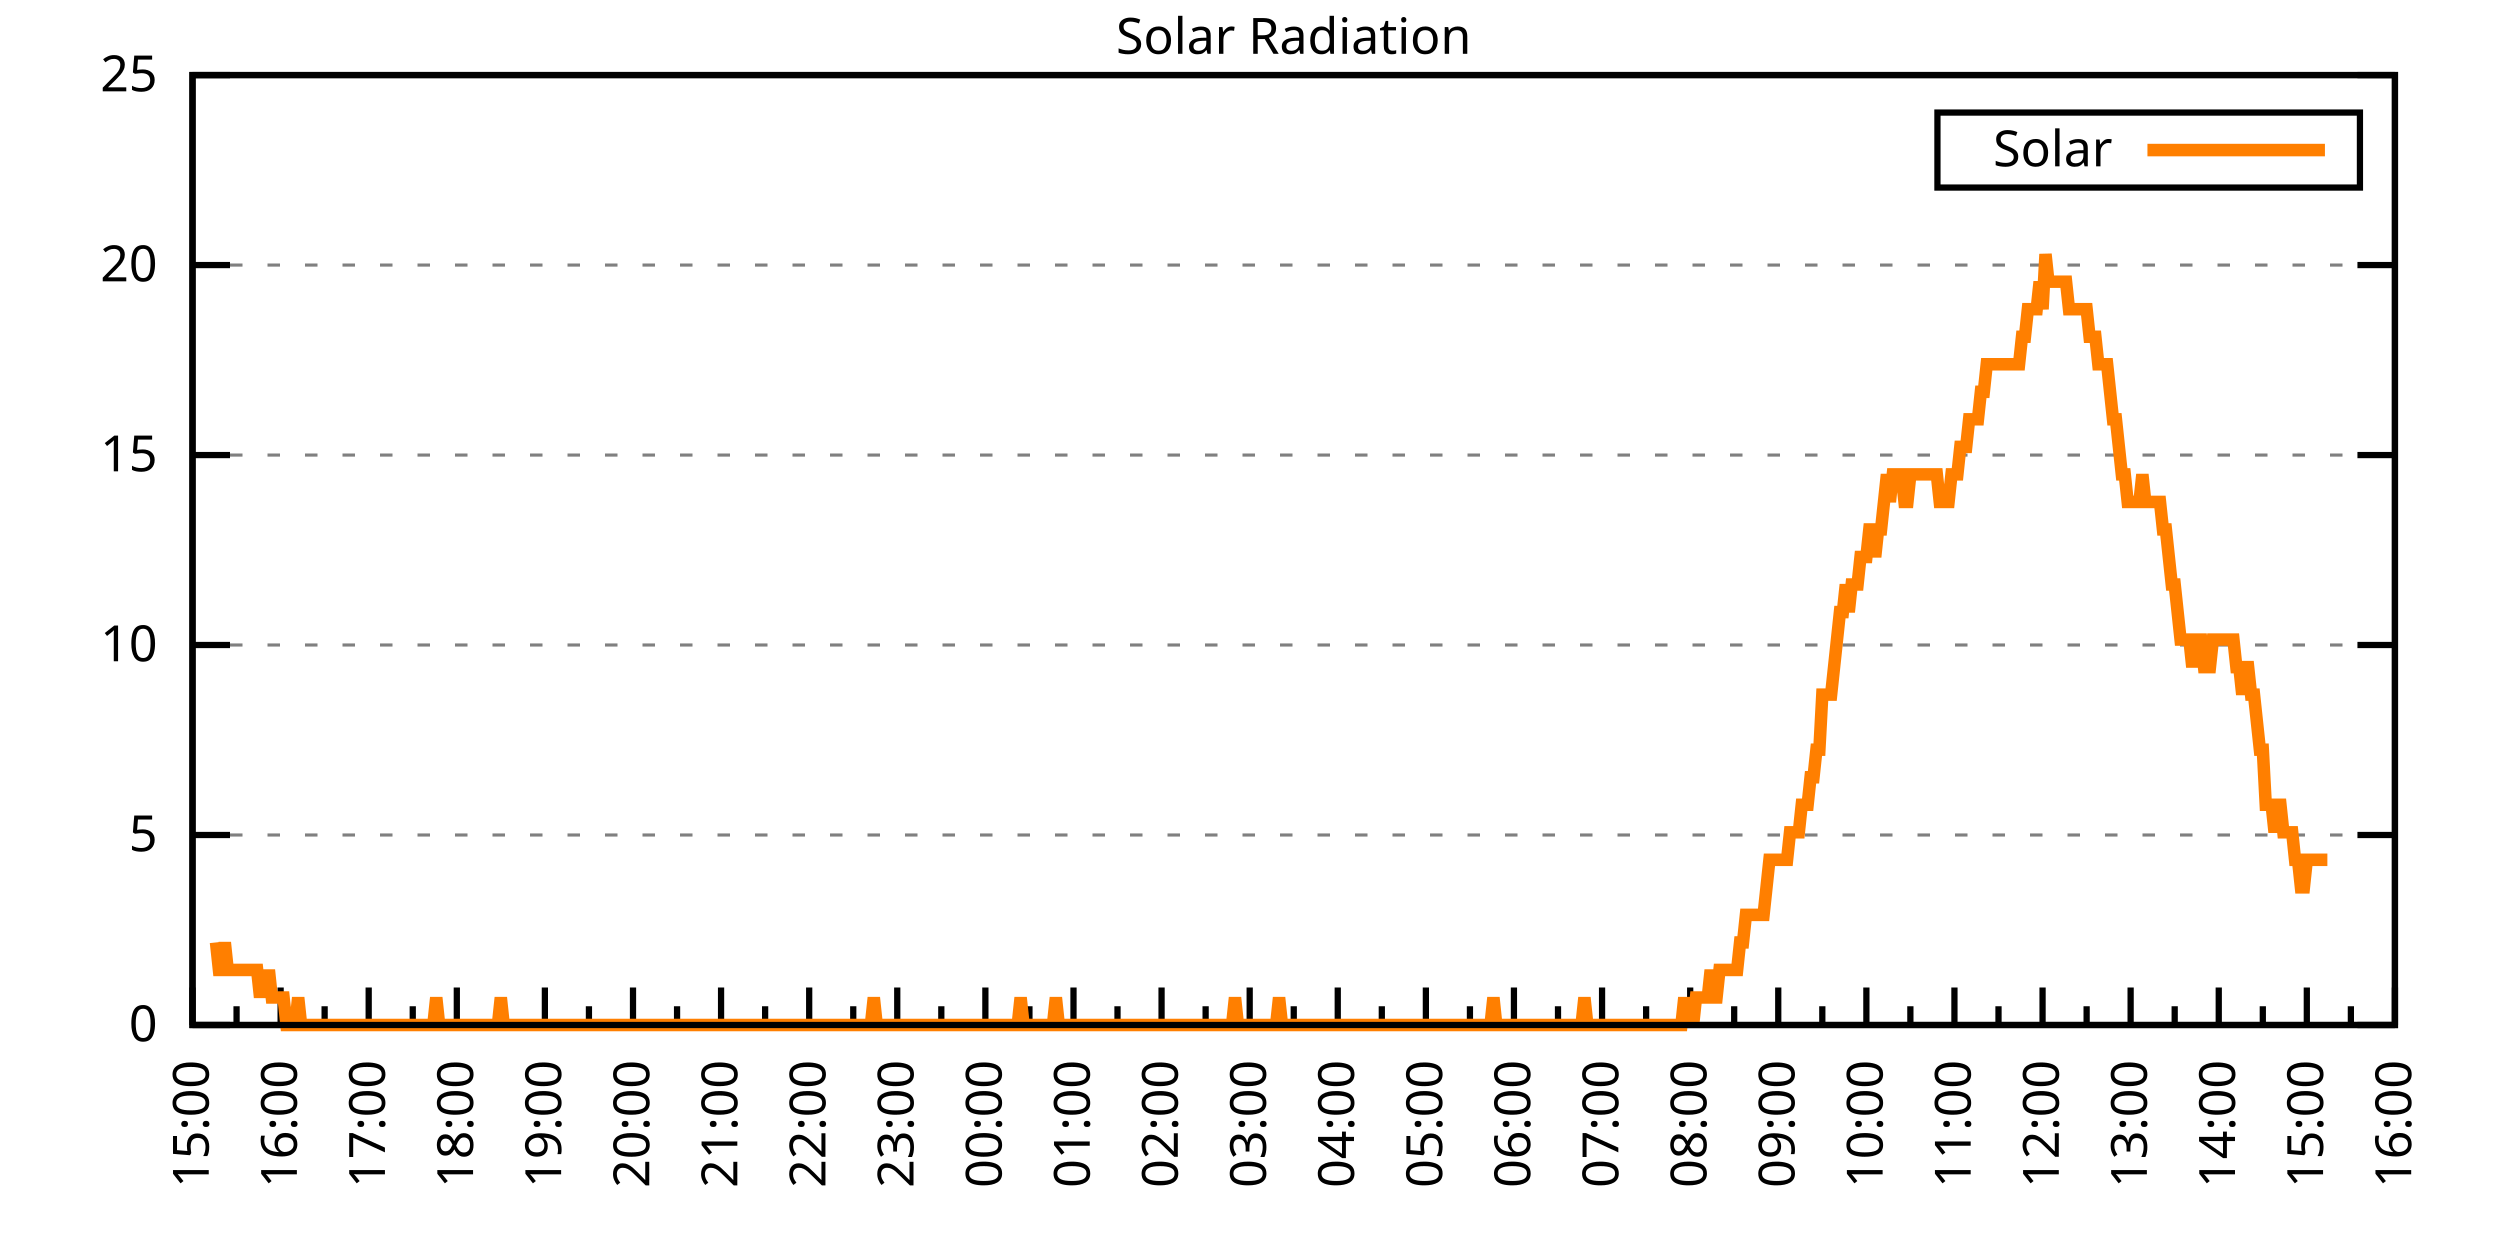
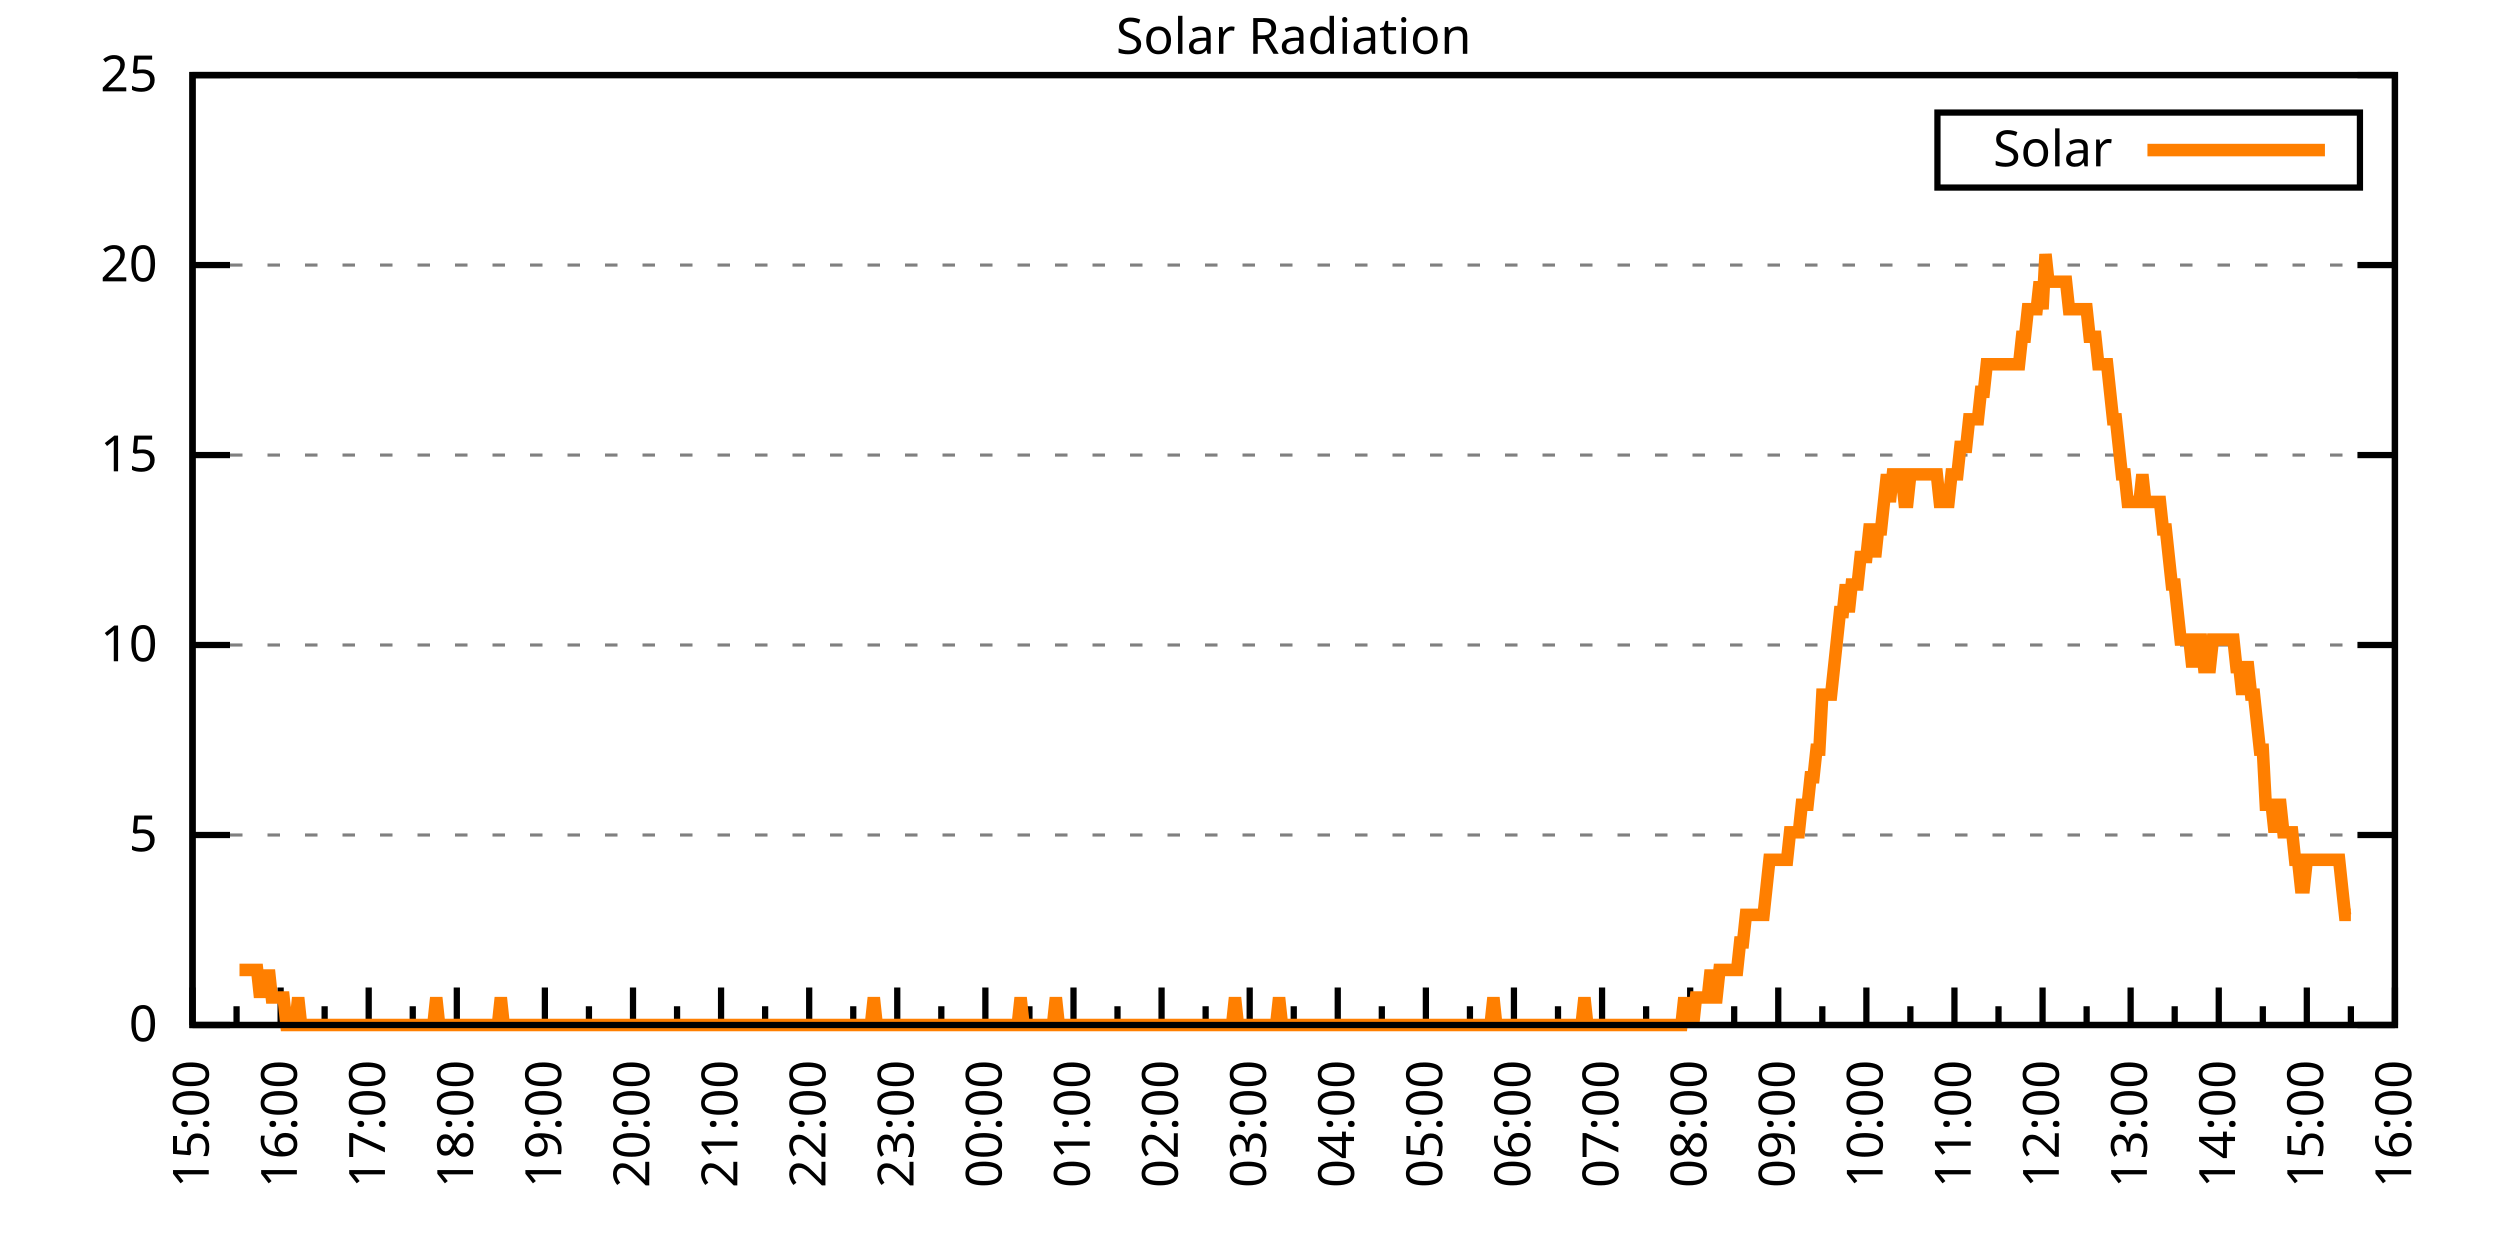
<svg xmlns="http://www.w3.org/2000/svg" xmlns:xlink="http://www.w3.org/1999/xlink" width="400" height="200" viewBox="0 0 400 200">
  <g id="gnuplot_canvas">
    <rect x="0" y="0" width="400" height="200" fill="none" />
    <defs>
      <circle id="gpDot" r="0.5" stroke-width="0.5" stroke="currentColor" />
      <path id="gpPt0" stroke-width="0.333" stroke="currentColor" d="M-1,0 h2 M0,-1 v2" />
      <path id="gpPt1" stroke-width="0.333" stroke="currentColor" d="M-1,-1 L1,1 M1,-1 L-1,1" />
      <path id="gpPt2" stroke-width="0.333" stroke="currentColor" d="M-1,0 L1,0 M0,-1 L0,1 M-1,-1 L1,1 M-1,1 L1,-1" />
      <rect id="gpPt3" stroke-width="0.333" stroke="currentColor" x="-1" y="-1" width="2" height="2" />
      <rect id="gpPt4" stroke-width="0.333" stroke="currentColor" fill="currentColor" x="-1" y="-1" width="2" height="2" />
      <circle id="gpPt5" stroke-width="0.333" stroke="currentColor" cx="0" cy="0" r="1" />
      <use xlink:href="#gpPt5" id="gpPt6" fill="currentColor" stroke="none" />
      <path id="gpPt7" stroke-width="0.333" stroke="currentColor" d="M0,-1.33 L-1.33,0.67 L1.33,0.67 z" />
      <use xlink:href="#gpPt7" id="gpPt8" fill="currentColor" stroke="none" />
      <use xlink:href="#gpPt7" id="gpPt9" stroke="currentColor" transform="rotate(180)" />
      <use xlink:href="#gpPt9" id="gpPt10" fill="currentColor" stroke="none" />
      <use xlink:href="#gpPt3" id="gpPt11" stroke="currentColor" transform="rotate(45)" />
      <use xlink:href="#gpPt11" id="gpPt12" fill="currentColor" stroke="none" />
      <path id="gpPt13" stroke-width="0.333" stroke="currentColor" d="M0,1.330 L1.265,0.411 L0.782,-1.067 L-0.782,-1.076 L-1.265,0.411 z" />
      <use xlink:href="#gpPt13" id="gpPt14" fill="currentColor" stroke="none" />
      <filter id="textbox" filterUnits="objectBoundingBox" x="0" y="0" height="1" width="1">
        <feFlood flood-color="white" flood-opacity="1" result="bgnd" />
        <feComposite in="SourceGraphic" in2="bgnd" operator="atop" />
      </filter>
      <filter id="greybox" filterUnits="objectBoundingBox" x="0" y="0" height="1" width="1">
        <feFlood flood-color="lightgrey" flood-opacity="1" result="grey" />
        <feComposite in="SourceGraphic" in2="grey" operator="atop" />
      </filter>
    </defs>
    <g fill="none" color="white" stroke="currentColor" stroke-width="1.00" stroke-linecap="butt" stroke-linejoin="miter">
</g>
    <g fill="none" color="black" stroke="currentColor" stroke-width="1.00" stroke-linecap="butt" stroke-linejoin="miter">
      <g stroke="none" shape-rendering="crispEdges">
        <polygon fill="rgb(255, 255, 255)" points="30.80,164.00 383.18,164.00 383.18,12.02 30.80,12.02 " />
      </g>
    </g>
    <g fill="none" color="black" stroke="currentColor" stroke-width="1.00" stroke-linecap="butt" stroke-linejoin="miter">
</g>
    <g fill="none" color="black" stroke="black" stroke-width="0.50" stroke-linecap="butt" stroke-linejoin="miter">
</g>
    <g fill="none" color="gray" stroke="currentColor" stroke-width="0.50" stroke-linecap="butt" stroke-linejoin="miter">
      <path stroke="gray" stroke-dasharray="2,4" class="gridline" d="M30.80,164.00 L383.19,164.00  " />
    </g>
    <g fill="none" color="gray" stroke="gray" stroke-width="1.00" stroke-linecap="butt" stroke-linejoin="miter">
</g>
    <g fill="none" color="black" stroke="currentColor" stroke-width="1.00" stroke-linecap="butt" stroke-linejoin="miter">
      <path stroke="black" d="M30.80,164.00 L36.80,164.00 M383.19,164.00 L377.19,164.00  " />
      <g transform="translate(25.20,166.60)" stroke="none" fill="black" font-family="Sans" font-size="8.00" text-anchor="end">
        <text>
          <tspan font-family="Sans"> 0</tspan>
        </text>
      </g>
    </g>
    <g fill="none" color="black" stroke="currentColor" stroke-width="1.00" stroke-linecap="butt" stroke-linejoin="miter">
</g>
    <g fill="none" color="black" stroke="black" stroke-width="0.50" stroke-linecap="butt" stroke-linejoin="miter">
</g>
    <g fill="none" color="gray" stroke="currentColor" stroke-width="0.50" stroke-linecap="butt" stroke-linejoin="miter">
      <path stroke="gray" stroke-dasharray="2,4" class="gridline" d="M30.80,133.60 L383.19,133.60  " />
    </g>
    <g fill="none" color="gray" stroke="gray" stroke-width="1.00" stroke-linecap="butt" stroke-linejoin="miter">
</g>
    <g fill="none" color="black" stroke="currentColor" stroke-width="1.00" stroke-linecap="butt" stroke-linejoin="miter">
      <path stroke="black" d="M30.80,133.60 L36.80,133.60 M383.19,133.60 L377.19,133.60  " />
      <g transform="translate(25.20,136.20)" stroke="none" fill="black" font-family="Sans" font-size="8.00" text-anchor="end">
        <text>
          <tspan font-family="Sans"> 5</tspan>
        </text>
      </g>
    </g>
    <g fill="none" color="black" stroke="currentColor" stroke-width="1.00" stroke-linecap="butt" stroke-linejoin="miter">
</g>
    <g fill="none" color="black" stroke="black" stroke-width="0.50" stroke-linecap="butt" stroke-linejoin="miter">
</g>
    <g fill="none" color="gray" stroke="currentColor" stroke-width="0.50" stroke-linecap="butt" stroke-linejoin="miter">
      <path stroke="gray" stroke-dasharray="2,4" class="gridline" d="M30.80,103.20 L383.19,103.20  " />
    </g>
    <g fill="none" color="gray" stroke="gray" stroke-width="1.00" stroke-linecap="butt" stroke-linejoin="miter">
</g>
    <g fill="none" color="black" stroke="currentColor" stroke-width="1.00" stroke-linecap="butt" stroke-linejoin="miter">
      <path stroke="black" d="M30.80,103.20 L36.80,103.20 M383.19,103.20 L377.19,103.20  " />
      <g transform="translate(25.20,105.80)" stroke="none" fill="black" font-family="Sans" font-size="8.00" text-anchor="end">
        <text>
          <tspan font-family="Sans"> 10</tspan>
        </text>
      </g>
    </g>
    <g fill="none" color="black" stroke="currentColor" stroke-width="1.00" stroke-linecap="butt" stroke-linejoin="miter">
</g>
    <g fill="none" color="black" stroke="black" stroke-width="0.50" stroke-linecap="butt" stroke-linejoin="miter">
</g>
    <g fill="none" color="gray" stroke="currentColor" stroke-width="0.50" stroke-linecap="butt" stroke-linejoin="miter">
      <path stroke="gray" stroke-dasharray="2,4" class="gridline" d="M30.80,72.81 L383.19,72.81  " />
    </g>
    <g fill="none" color="gray" stroke="gray" stroke-width="1.00" stroke-linecap="butt" stroke-linejoin="miter">
</g>
    <g fill="none" color="black" stroke="currentColor" stroke-width="1.00" stroke-linecap="butt" stroke-linejoin="miter">
      <path stroke="black" d="M30.80,72.81 L36.80,72.81 M383.19,72.81 L377.19,72.81  " />
      <g transform="translate(25.20,75.41)" stroke="none" fill="black" font-family="Sans" font-size="8.00" text-anchor="end">
        <text>
          <tspan font-family="Sans"> 15</tspan>
        </text>
      </g>
    </g>
    <g fill="none" color="black" stroke="currentColor" stroke-width="1.00" stroke-linecap="butt" stroke-linejoin="miter">
</g>
    <g fill="none" color="black" stroke="black" stroke-width="0.50" stroke-linecap="butt" stroke-linejoin="miter">
</g>
    <g fill="none" color="gray" stroke="currentColor" stroke-width="0.50" stroke-linecap="butt" stroke-linejoin="miter">
      <path stroke="gray" stroke-dasharray="2,4" class="gridline" d="M30.80,42.41 L383.19,42.41  " />
    </g>
    <g fill="none" color="gray" stroke="gray" stroke-width="1.00" stroke-linecap="butt" stroke-linejoin="miter">
</g>
    <g fill="none" color="black" stroke="currentColor" stroke-width="1.00" stroke-linecap="butt" stroke-linejoin="miter">
      <path stroke="black" d="M30.80,42.41 L36.80,42.41 M383.19,42.41 L377.19,42.41  " />
      <g transform="translate(25.20,45.01)" stroke="none" fill="black" font-family="Sans" font-size="8.00" text-anchor="end">
        <text>
          <tspan font-family="Sans"> 20</tspan>
        </text>
      </g>
    </g>
    <g fill="none" color="black" stroke="currentColor" stroke-width="1.00" stroke-linecap="butt" stroke-linejoin="miter">
</g>
    <g fill="none" color="black" stroke="black" stroke-width="0.50" stroke-linecap="butt" stroke-linejoin="miter">
</g>
    <g fill="none" color="gray" stroke="currentColor" stroke-width="0.50" stroke-linecap="butt" stroke-linejoin="miter">
      <path stroke="gray" stroke-dasharray="2,4" class="gridline" d="M30.80,12.01 L383.19,12.01  " />
    </g>
    <g fill="none" color="gray" stroke="gray" stroke-width="1.00" stroke-linecap="butt" stroke-linejoin="miter">
</g>
    <g fill="none" color="black" stroke="currentColor" stroke-width="1.00" stroke-linecap="butt" stroke-linejoin="miter">
      <path stroke="black" d="M30.80,12.01 L36.80,12.01 M383.19,12.01 L377.19,12.01  " />
      <g transform="translate(25.20,14.61)" stroke="none" fill="black" font-family="Sans" font-size="8.00" text-anchor="end">
        <text>
          <tspan font-family="Sans"> 25</tspan>
        </text>
      </g>
    </g>
    <g fill="none" color="black" stroke="currentColor" stroke-width="1.00" stroke-linecap="butt" stroke-linejoin="miter">
      <path stroke="black" d="M30.80,164.00 L30.80,158.00  " />
      <g transform="translate(33.40,169.60) rotate(270)" stroke="none" fill="black" font-family="Sans" font-size="8.00" text-anchor="end">
        <text>
          <tspan font-family="Sans">15:00</tspan>
        </text>
      </g>
    </g>
    <g fill="none" color="black" stroke="currentColor" stroke-width="1.00" stroke-linecap="butt" stroke-linejoin="miter">
      <path stroke="black" d="M37.85,164.00 L37.85,161.00 M44.90,164.00 L44.90,158.00  " />
      <g transform="translate(47.50,169.60) rotate(270)" stroke="none" fill="black" font-family="Sans" font-size="8.00" text-anchor="end">
        <text>
          <tspan font-family="Sans">16:00</tspan>
        </text>
      </g>
    </g>
    <g fill="none" color="black" stroke="currentColor" stroke-width="1.00" stroke-linecap="butt" stroke-linejoin="miter">
      <path stroke="black" d="M51.94,164.00 L51.94,161.00 M58.99,164.00 L58.99,158.00  " />
      <g transform="translate(61.59,169.60) rotate(270)" stroke="none" fill="black" font-family="Sans" font-size="8.00" text-anchor="end">
        <text>
          <tspan font-family="Sans">17:00</tspan>
        </text>
      </g>
    </g>
    <g fill="none" color="black" stroke="currentColor" stroke-width="1.00" stroke-linecap="butt" stroke-linejoin="miter">
      <path stroke="black" d="M66.04,164.00 L66.04,161.00 M73.09,164.00 L73.09,158.00  " />
      <g transform="translate(75.69,169.60) rotate(270)" stroke="none" fill="black" font-family="Sans" font-size="8.00" text-anchor="end">
        <text>
          <tspan font-family="Sans">18:00</tspan>
        </text>
      </g>
    </g>
    <g fill="none" color="black" stroke="currentColor" stroke-width="1.00" stroke-linecap="butt" stroke-linejoin="miter">
      <path stroke="black" d="M80.13,164.00 L80.13,161.00 M87.18,164.00 L87.18,158.00  " />
      <g transform="translate(89.78,169.60) rotate(270)" stroke="none" fill="black" font-family="Sans" font-size="8.00" text-anchor="end">
        <text>
          <tspan font-family="Sans">19:00</tspan>
        </text>
      </g>
    </g>
    <g fill="none" color="black" stroke="currentColor" stroke-width="1.00" stroke-linecap="butt" stroke-linejoin="miter">
      <path stroke="black" d="M94.23,164.00 L94.23,161.00 M101.28,164.00 L101.28,158.00  " />
      <g transform="translate(103.88,169.60) rotate(270)" stroke="none" fill="black" font-family="Sans" font-size="8.00" text-anchor="end">
        <text>
          <tspan font-family="Sans">20:00</tspan>
        </text>
      </g>
    </g>
    <g fill="none" color="black" stroke="currentColor" stroke-width="1.00" stroke-linecap="butt" stroke-linejoin="miter">
      <path stroke="black" d="M108.33,164.00 L108.33,161.00 M115.37,164.00 L115.37,158.00  " />
      <g transform="translate(117.97,169.60) rotate(270)" stroke="none" fill="black" font-family="Sans" font-size="8.00" text-anchor="end">
        <text>
          <tspan font-family="Sans">21:00</tspan>
        </text>
      </g>
    </g>
    <g fill="none" color="black" stroke="currentColor" stroke-width="1.00" stroke-linecap="butt" stroke-linejoin="miter">
      <path stroke="black" d="M122.42,164.00 L122.42,161.00 M129.47,164.00 L129.47,158.00  " />
      <g transform="translate(132.07,169.60) rotate(270)" stroke="none" fill="black" font-family="Sans" font-size="8.00" text-anchor="end">
        <text>
          <tspan font-family="Sans">22:00</tspan>
        </text>
      </g>
    </g>
    <g fill="none" color="black" stroke="currentColor" stroke-width="1.00" stroke-linecap="butt" stroke-linejoin="miter">
      <path stroke="black" d="M136.52,164.00 L136.52,161.00 M143.56,164.00 L143.56,158.00  " />
      <g transform="translate(146.16,169.60) rotate(270)" stroke="none" fill="black" font-family="Sans" font-size="8.00" text-anchor="end">
        <text>
          <tspan font-family="Sans">23:00</tspan>
        </text>
      </g>
    </g>
    <g fill="none" color="black" stroke="currentColor" stroke-width="1.00" stroke-linecap="butt" stroke-linejoin="miter">
      <path stroke="black" d="M150.61,164.00 L150.61,161.00 M157.66,164.00 L157.66,158.00  " />
      <g transform="translate(160.26,169.60) rotate(270)" stroke="none" fill="black" font-family="Sans" font-size="8.00" text-anchor="end">
        <text>
          <tspan font-family="Sans">00:00</tspan>
        </text>
      </g>
    </g>
    <g fill="none" color="black" stroke="currentColor" stroke-width="1.00" stroke-linecap="butt" stroke-linejoin="miter">
      <path stroke="black" d="M164.71,164.00 L164.71,161.00 M171.76,164.00 L171.76,158.00  " />
      <g transform="translate(174.36,169.60) rotate(270)" stroke="none" fill="black" font-family="Sans" font-size="8.00" text-anchor="end">
        <text>
          <tspan font-family="Sans">01:00</tspan>
        </text>
      </g>
    </g>
    <g fill="none" color="black" stroke="currentColor" stroke-width="1.00" stroke-linecap="butt" stroke-linejoin="miter">
      <path stroke="black" d="M178.80,164.00 L178.80,161.00 M185.85,164.00 L185.85,158.00  " />
      <g transform="translate(188.45,169.60) rotate(270)" stroke="none" fill="black" font-family="Sans" font-size="8.00" text-anchor="end">
        <text>
          <tspan font-family="Sans">02:00</tspan>
        </text>
      </g>
    </g>
    <g fill="none" color="black" stroke="currentColor" stroke-width="1.00" stroke-linecap="butt" stroke-linejoin="miter">
      <path stroke="black" d="M192.90,164.00 L192.90,161.00 M199.95,164.00 L199.95,158.00  " />
      <g transform="translate(202.55,169.60) rotate(270)" stroke="none" fill="black" font-family="Sans" font-size="8.00" text-anchor="end">
        <text>
          <tspan font-family="Sans">03:00</tspan>
        </text>
      </g>
    </g>
    <g fill="none" color="black" stroke="currentColor" stroke-width="1.00" stroke-linecap="butt" stroke-linejoin="miter">
      <path stroke="black" d="M207.00,164.00 L207.00,161.00 M214.04,164.00 L214.04,158.00  " />
      <g transform="translate(216.64,169.60) rotate(270)" stroke="none" fill="black" font-family="Sans" font-size="8.00" text-anchor="end">
        <text>
          <tspan font-family="Sans">04:00</tspan>
        </text>
      </g>
    </g>
    <g fill="none" color="black" stroke="currentColor" stroke-width="1.00" stroke-linecap="butt" stroke-linejoin="miter">
      <path stroke="black" d="M221.09,164.00 L221.09,161.00 M228.14,164.00 L228.14,158.00  " />
      <g transform="translate(230.74,169.60) rotate(270)" stroke="none" fill="black" font-family="Sans" font-size="8.00" text-anchor="end">
        <text>
          <tspan font-family="Sans">05:00</tspan>
        </text>
      </g>
    </g>
    <g fill="none" color="black" stroke="currentColor" stroke-width="1.00" stroke-linecap="butt" stroke-linejoin="miter">
      <path stroke="black" d="M235.19,164.00 L235.19,161.00 M242.23,164.00 L242.23,158.00  " />
      <g transform="translate(244.83,169.60) rotate(270)" stroke="none" fill="black" font-family="Sans" font-size="8.00" text-anchor="end">
        <text>
          <tspan font-family="Sans">06:00</tspan>
        </text>
      </g>
    </g>
    <g fill="none" color="black" stroke="currentColor" stroke-width="1.00" stroke-linecap="butt" stroke-linejoin="miter">
      <path stroke="black" d="M249.28,164.00 L249.28,161.00 M256.33,164.00 L256.33,158.00  " />
      <g transform="translate(258.93,169.60) rotate(270)" stroke="none" fill="black" font-family="Sans" font-size="8.00" text-anchor="end">
        <text>
          <tspan font-family="Sans">07:00</tspan>
        </text>
      </g>
    </g>
    <g fill="none" color="black" stroke="currentColor" stroke-width="1.00" stroke-linecap="butt" stroke-linejoin="miter">
      <path stroke="black" d="M263.38,164.00 L263.38,161.00 M270.43,164.00 L270.43,158.00  " />
      <g transform="translate(273.03,169.60) rotate(270)" stroke="none" fill="black" font-family="Sans" font-size="8.00" text-anchor="end">
        <text>
          <tspan font-family="Sans">08:00</tspan>
        </text>
      </g>
    </g>
    <g fill="none" color="black" stroke="currentColor" stroke-width="1.00" stroke-linecap="butt" stroke-linejoin="miter">
      <path stroke="black" d="M277.47,164.00 L277.47,161.00 M284.52,164.00 L284.52,158.00  " />
      <g transform="translate(287.12,169.60) rotate(270)" stroke="none" fill="black" font-family="Sans" font-size="8.00" text-anchor="end">
        <text>
          <tspan font-family="Sans">09:00</tspan>
        </text>
      </g>
    </g>
    <g fill="none" color="black" stroke="currentColor" stroke-width="1.00" stroke-linecap="butt" stroke-linejoin="miter">
      <path stroke="black" d="M291.57,164.00 L291.57,161.00 M298.62,164.00 L298.62,158.00  " />
      <g transform="translate(301.22,169.60) rotate(270)" stroke="none" fill="black" font-family="Sans" font-size="8.00" text-anchor="end">
        <text>
          <tspan font-family="Sans">10:00</tspan>
        </text>
      </g>
    </g>
    <g fill="none" color="black" stroke="currentColor" stroke-width="1.00" stroke-linecap="butt" stroke-linejoin="miter">
      <path stroke="black" d="M305.66,164.00 L305.66,161.00 M312.71,164.00 L312.71,158.00  " />
      <g transform="translate(315.31,169.60) rotate(270)" stroke="none" fill="black" font-family="Sans" font-size="8.00" text-anchor="end">
        <text>
          <tspan font-family="Sans">11:00</tspan>
        </text>
      </g>
    </g>
    <g fill="none" color="black" stroke="currentColor" stroke-width="1.00" stroke-linecap="butt" stroke-linejoin="miter">
      <path stroke="black" d="M319.76,164.00 L319.76,161.00 M326.81,164.00 L326.81,158.00  " />
      <g transform="translate(329.41,169.60) rotate(270)" stroke="none" fill="black" font-family="Sans" font-size="8.00" text-anchor="end">
        <text>
          <tspan font-family="Sans">12:00</tspan>
        </text>
      </g>
    </g>
    <g fill="none" color="black" stroke="currentColor" stroke-width="1.00" stroke-linecap="butt" stroke-linejoin="miter">
      <path stroke="black" d="M333.86,164.00 L333.86,161.00 M340.90,164.00 L340.90,158.00  " />
      <g transform="translate(343.50,169.60) rotate(270)" stroke="none" fill="black" font-family="Sans" font-size="8.00" text-anchor="end">
        <text>
          <tspan font-family="Sans">13:00</tspan>
        </text>
      </g>
    </g>
    <g fill="none" color="black" stroke="currentColor" stroke-width="1.00" stroke-linecap="butt" stroke-linejoin="miter">
      <path stroke="black" d="M347.95,164.00 L347.95,161.00 M355.00,164.00 L355.00,158.00  " />
      <g transform="translate(357.60,169.60) rotate(270)" stroke="none" fill="black" font-family="Sans" font-size="8.00" text-anchor="end">
        <text>
          <tspan font-family="Sans">14:00</tspan>
        </text>
      </g>
    </g>
    <g fill="none" color="black" stroke="currentColor" stroke-width="1.00" stroke-linecap="butt" stroke-linejoin="miter">
      <path stroke="black" d="M362.05,164.00 L362.05,161.00 M369.09,164.00 L369.09,158.00  " />
      <g transform="translate(371.69,169.60) rotate(270)" stroke="none" fill="black" font-family="Sans" font-size="8.00" text-anchor="end">
        <text>
          <tspan font-family="Sans">15:00</tspan>
        </text>
      </g>
    </g>
    <g fill="none" color="black" stroke="currentColor" stroke-width="1.00" stroke-linecap="butt" stroke-linejoin="miter">
      <path stroke="black" d="M376.14,164.00 L376.14,161.00 M383.19,164.00 L383.19,158.00  " />
      <g transform="translate(385.79,169.60) rotate(270)" stroke="none" fill="black" font-family="Sans" font-size="8.00" text-anchor="end">
        <text>
          <tspan font-family="Sans">16:00</tspan>
        </text>
      </g>
    </g>
    <g fill="none" color="black" stroke="currentColor" stroke-width="1.00" stroke-linecap="butt" stroke-linejoin="miter">
</g>
    <g fill="none" color="black" stroke="currentColor" stroke-width="1.00" stroke-linecap="butt" stroke-linejoin="miter">
      <path stroke="black" d="M30.80,12.01 L30.80,164.00 L383.19,164.00 L383.19,12.01 L30.80,12.01 Z  " />
    </g>
    <g fill="none" color="black" stroke="currentColor" stroke-width="1.00" stroke-linecap="butt" stroke-linejoin="miter">
      <g transform="translate(6.80,88.01) rotate(270)" stroke="none" fill="black" font-family="Sans" font-size="8.00" text-anchor="middle">
        <text />
      </g>
    </g>
    <g fill="none" color="black" stroke="currentColor" stroke-width="1.00" stroke-linecap="butt" stroke-linejoin="miter">
</g>
    <g fill="none" color="black" stroke="currentColor" stroke-width="1.00" stroke-linecap="butt" stroke-linejoin="miter">
      <path stroke="black" d="M309.99,30.01 L309.99,18.01 L377.59,18.01 L377.59,30.01 L309.99,30.01 Z  " />
    </g>
    <g id="Solar_Radiation_plot_1">
      <g fill="none" color="white" stroke="black" stroke-width="2.00" stroke-linecap="butt" stroke-linejoin="miter">
</g>
      <g fill="none" color="black" stroke="currentColor" stroke-width="2.00" stroke-linecap="butt" stroke-linejoin="miter">
        <g transform="translate(337.99,26.61)" stroke="none" fill="black" font-family="Sans" font-size="8.00" text-anchor="end">
          <text>
            <tspan font-family="Sans">Solar</tspan>
          </text>
        </g>
      </g>
      <g fill="none" color="black" stroke="currentColor" stroke-width="2.00" stroke-linecap="butt" stroke-linejoin="miter">
-         <path stroke="rgb(255, 127,   0)" d="M343.59,24.01 L371.99,24.01 M34.56,150.79 L35.03,155.19 L35.50,155.19 L35.97,150.79 L36.44,155.19 L36.91,155.19   L37.38,155.19 L37.85,155.19 L38.32,155.19 L38.79,155.19 L39.26,155.19 L39.73,155.19 L40.20,155.19 L40.67,155.19   L41.14,155.19 L41.61,159.60 L42.08,155.19 L42.55,159.60 L43.02,155.19 L43.49,159.60 L43.96,159.60 L44.43,159.60   L44.90,159.60 L45.37,159.60 L45.84,164.00 L46.31,164.00 L46.78,164.00 L47.24,164.00 L47.71,159.60 L48.18,164.00   L48.65,164.00 L49.12,164.00 L49.59,164.00 L50.06,164.00 L50.53,164.00 L51.00,164.00 L51.47,164.00 L51.94,164.00   L52.41,164.00 L52.88,164.00 L53.35,164.00 L53.82,164.00 L54.29,164.00 L54.76,164.00 L55.23,164.00 L55.70,164.00   L56.17,164.00 L56.64,164.00 L57.11,164.00 L57.58,164.00 L58.05,164.00 L58.52,164.00 L58.99,164.00 L59.46,164.00   L59.93,164.00 L60.40,164.00 L60.87,164.00 L61.34,164.00 L61.81,164.00 L62.28,164.00 L62.75,164.00 L63.22,164.00   L63.69,164.00 L64.16,164.00 L64.63,164.00 L65.10,164.00 L65.57,164.00 L66.04,164.00 L66.51,164.00 L66.98,164.00   L67.45,164.00 L67.92,164.00 L68.39,164.00 L68.86,164.00 L69.33,164.00 L69.80,159.60 L70.27,164.00 L70.74,164.00   L71.21,164.00 L71.68,164.00 L72.15,164.00 L72.62,164.00 L73.09,164.00 L73.56,164.00 L74.03,164.00 L74.50,164.00   L74.97,164.00 L75.44,164.00 L75.91,164.00 L76.38,164.00 L76.85,164.00 L77.32,164.00 L77.79,164.00 L78.26,164.00   L78.73,164.00 L79.19,164.00 L79.66,164.00 L80.13,159.60 L80.60,164.00 L81.07,164.00 L81.54,164.00 L82.01,164.00   L82.48,164.00 L82.95,164.00 L83.42,164.00 L83.89,164.00 L84.36,164.00 L84.83,164.00 L85.30,164.00 L85.77,164.00   L86.24,164.00 L86.71,164.00 L87.18,164.00 L87.65,164.00 L88.12,164.00 L88.59,164.00 L89.06,164.00 L89.53,164.00   L90.00,164.00 L90.47,164.00 L90.94,164.00 L91.41,164.00 L91.88,164.00 L92.35,164.00 L92.82,164.00 L93.29,164.00   L93.76,164.00 L94.23,164.00 L94.70,164.00 L95.17,164.00 L95.64,164.00 L96.11,164.00 L96.58,164.00 L97.05,164.00   L97.52,164.00 L97.99,164.00 L98.46,164.00 L98.93,164.00 L99.40,164.00 L99.87,164.00 L100.34,164.00 L100.81,164.00   L101.28,164.00 L101.75,164.00 L102.22,164.00 L102.69,164.00 L103.16,164.00 L103.63,164.00 L104.10,164.00 L104.57,164.00   L105.04,164.00 L105.51,164.00 L105.98,164.00 L106.45,164.00 L106.92,164.00 L107.39,164.00 L107.86,164.00 L108.33,164.00   L108.80,164.00 L109.27,164.00 L109.74,164.00 L110.21,164.00 L110.68,164.00 L111.14,164.00 L111.61,164.00 L112.08,164.00   L112.55,164.00 L113.02,164.00 L113.49,164.00 L113.96,164.00 L114.43,164.00 L114.90,164.00 L115.37,164.00 L115.84,164.00   L116.31,164.00 L116.78,164.00 L117.25,164.00 L117.72,164.00 L118.19,164.00 L118.66,164.00 L119.13,164.00 L119.60,164.00   L120.07,164.00 L120.54,164.00 L121.01,164.00 L121.48,164.00 L121.95,164.00 L122.42,164.00 L122.89,164.00 L123.36,164.00   L123.83,164.00 L124.30,164.00 L124.77,164.00 L125.24,164.00 L125.71,164.00 L126.18,164.00 L126.65,164.00 L127.12,164.00   L127.59,164.00 L128.06,164.00 L128.53,164.00 L129.00,164.00 L129.47,164.00 L129.94,164.00 L130.41,164.00 L130.88,164.00   L131.35,164.00 L131.82,164.00 L132.29,164.00 L132.76,164.00 L133.23,164.00 L133.70,164.00 L134.17,164.00 L134.64,164.00   L135.11,164.00 L135.58,164.00 L136.05,164.00 L136.52,164.00 L136.99,164.00 L137.46,164.00 L137.93,164.00 L138.40,164.00   L138.87,164.00 L139.34,164.00 L139.81,159.60 L140.28,164.00 L140.75,164.00 L141.22,164.00 L141.69,164.00 L142.16,164.00   L142.63,164.00 L143.09,164.00 L143.56,164.00 L144.03,164.00 L144.50,164.00 L144.97,164.00 L145.44,164.00 L145.91,164.00   L146.38,164.00 L146.85,164.00 L147.32,164.00 L147.79,164.00 L148.26,164.00 L148.73,164.00 L149.20,164.00 L149.67,164.00   L150.14,164.00 L150.61,164.00 L151.08,164.00 L151.55,164.00 L152.02,164.00 L152.49,164.00 L152.96,164.00 L153.43,164.00   L153.90,164.00 L154.37,164.00 L154.84,164.00 L155.31,164.00 L155.78,164.00 L156.25,164.00 L156.72,164.00 L157.19,164.00   L157.66,164.00 L158.13,164.00 L158.60,164.00 L159.07,164.00 L159.54,164.00 L160.01,164.00 L160.48,164.00 L160.95,164.00   L161.42,164.00 L161.89,164.00 L162.36,164.00 L162.83,164.00 L163.30,159.60 L163.77,164.00 L164.24,164.00 L164.71,164.00   L165.18,164.00 L165.65,164.00 L166.12,164.00 L166.59,164.00 L167.06,164.00 L167.53,164.00 L168.00,164.00 L168.47,164.00   L168.94,159.60 L169.41,164.00 L169.88,164.00 L170.35,164.00 L170.82,164.00 L171.29,164.00 L171.76,164.00 L172.23,164.00   L172.70,164.00 L173.17,164.00 L173.64,164.00 L174.11,164.00 L174.58,164.00 L175.04,164.00 L175.51,164.00 L175.98,164.00   L176.45,164.00 L176.92,164.00 L177.39,164.00 L177.86,164.00 L178.33,164.00 L178.80,164.00 L179.27,164.00 L179.74,164.00   L180.21,164.00 L180.68,164.00 L181.15,164.00 L181.62,164.00 L182.09,164.00 L182.56,164.00 L183.03,164.00 L183.50,164.00   L183.97,164.00 L184.44,164.00 L184.91,164.00 L185.38,164.00 L185.85,164.00 L186.32,164.00 L186.79,164.00 L187.26,164.00   L187.73,164.00 L188.20,164.00 L188.67,164.00 L189.14,164.00 L189.61,164.00 L190.08,164.00 L190.55,164.00 L191.02,164.00   L191.49,164.00 L191.96,164.00 L192.43,164.00 L192.90,164.00 L193.37,164.00 L193.84,164.00 L194.31,164.00 L194.78,164.00   L195.25,164.00 L195.72,164.00 L196.19,164.00 L196.66,164.00 L197.13,164.00 L197.60,159.60 L198.07,164.00 L198.54,164.00   L199.01,164.00 L199.48,164.00 L199.95,164.00 L200.42,164.00 L200.89,164.00 L201.36,164.00 L201.83,164.00 L202.30,164.00   L202.77,164.00 L203.24,164.00 L203.71,164.00 L204.18,164.00 L204.65,159.60 L205.12,164.00 L205.59,164.00 L206.06,164.00   L206.53,164.00 L207.00,164.00 L207.46,164.00 L207.93,164.00 L208.40,164.00 L208.87,164.00 L209.34,164.00 L209.81,164.00   L210.28,164.00 L210.75,164.00 L211.22,164.00 L211.69,164.00 L212.16,164.00 L212.63,164.00 L213.10,164.00 L213.57,164.00   L214.04,164.00 L214.51,164.00 L214.98,164.00 L215.45,164.00 L215.92,164.00 L216.39,164.00 L216.86,164.00 L217.33,164.00   L217.80,164.00 L218.27,164.00 L218.74,164.00 L219.21,164.00 L219.68,164.00 L220.15,164.00 L220.62,164.00 L221.09,164.00   L221.56,164.00 L222.03,164.00 L222.50,164.00 L222.97,164.00 L223.44,164.00 L223.91,164.00 L224.38,164.00 L224.85,164.00   L225.32,164.00 L225.79,164.00 L226.26,164.00 L226.73,164.00 L227.20,164.00 L227.67,164.00 L228.14,164.00 L228.61,164.00   L229.08,164.00 L229.55,164.00 L230.02,164.00 L230.49,164.00 L230.96,164.00 L231.43,164.00 L231.90,164.00 L232.37,164.00   L232.84,164.00 L233.31,164.00 L233.78,164.00 L234.25,164.00 L234.72,164.00 L235.19,164.00 L235.66,164.00 L236.13,164.00   L236.60,164.00 L237.07,164.00 L237.54,164.00 L238.01,164.00 L238.48,164.00 L238.95,159.60 L239.41,164.00 L239.88,164.00   L240.35,164.00 L240.82,164.00 L241.29,164.00 L241.76,164.00 L242.23,164.00 L242.70,164.00 L243.17,164.00 L243.64,164.00   L244.11,164.00 L244.58,164.00 L245.05,164.00 L245.52,164.00 L245.99,164.00 L246.46,164.00 L246.93,164.00 L247.40,164.00   L247.87,164.00 L248.34,164.00 L248.81,164.00 L249.28,164.00 L249.75,164.00 L250.22,164.00 L250.69,164.00 L251.16,164.00   L251.63,164.00 L252.10,164.00 L252.57,164.00 L253.04,164.00 L253.51,159.60 L253.98,164.00 L254.45,164.00 L254.92,164.00   L255.39,164.00 L255.86,164.00 L256.33,164.00 L256.80,164.00 L257.27,164.00 L257.74,164.00 L258.21,164.00 L258.68,164.00   L259.15,164.00 L259.62,164.00 L260.09,164.00 L260.56,164.00 L261.03,164.00 L261.50,164.00 L261.97,164.00 L262.44,164.00   L262.91,164.00 L263.38,164.00 L263.85,164.00 L264.32,164.00 L264.79,164.00 L265.26,164.00 L265.73,164.00 L266.20,164.00   L266.67,164.00 L267.14,164.00 L267.61,164.00 L268.08,164.00 L268.55,164.00 L269.02,164.00 L269.49,159.60 L269.96,164.00   L270.43,159.60 L270.90,164.00 L271.36,159.60 L271.83,159.60 L272.30,159.60 L272.77,159.60 L273.24,159.60 L273.71,155.19   L274.18,159.60 L274.65,159.60 L275.12,155.19 L275.59,155.19 L276.06,155.19 L276.53,155.19 L277.00,155.19 L277.47,155.19   L277.94,155.19 L278.41,150.79 L278.88,150.79 L279.35,146.38 L279.82,146.38 L280.29,146.38 L280.76,146.38 L281.23,146.38   L281.70,146.38 L282.17,146.38 L282.64,141.98 L283.11,137.57 L283.58,137.57 L284.05,137.57 L284.52,137.57 L284.99,137.57   L285.46,137.57 L285.93,137.57 L286.40,133.17 L286.87,133.17 L287.34,133.17 L287.81,133.17 L288.28,128.76 L288.75,128.76   L289.22,128.76 L289.69,124.36 L290.16,124.36 L290.63,119.95 L291.10,119.95 L291.57,111.14 L292.04,111.14 L292.51,111.14   L292.98,111.14 L293.45,106.74 L293.92,102.33 L294.39,97.93 L294.86,97.93 L295.33,93.52 L295.80,97.93 L296.27,93.52   L296.74,93.52 L297.21,93.52 L297.68,89.12 L298.15,89.12 L298.62,89.12 L299.09,84.71 L299.56,84.71 L300.03,89.12   L300.50,84.71 L300.97,84.71 L301.44,80.31 L301.91,75.90 L302.38,80.31 L302.85,75.90 L303.31,75.90 L303.78,75.90   L304.25,75.90 L304.72,80.31 L305.19,80.31 L305.66,75.90 L306.13,75.90 L306.60,75.90 L307.07,75.90 L307.54,75.90   L308.01,75.90 L308.48,75.90 L308.95,75.90 L309.42,75.90 L309.89,75.90 L310.36,80.31 L310.83,80.31 L311.30,80.31   L311.77,80.31 L312.24,75.90 L312.71,75.90 L313.18,75.90 L313.65,71.50 L314.12,71.50 L314.59,71.50 L315.06,67.09   L315.53,67.09 L316.00,67.09 L316.47,67.09 L316.94,62.69 L317.41,62.69 L317.88,58.28 L318.35,58.28 L318.82,58.28   L319.29,58.28 L319.76,58.28 L320.23,58.28 L320.70,58.28 L321.17,58.28 L321.64,58.28 L322.11,58.28 L322.58,58.28   L323.05,58.28 L323.52,53.88 L323.99,53.88 L324.46,49.47 L324.93,49.47 L325.40,49.47 L325.87,49.47 L326.34,45.07   L326.81,49.47 L327.28,40.66 L327.75,45.07 L328.22,45.07 L328.69,45.07 L329.16,45.07 L329.63,45.07 L330.10,45.07   L330.57,45.07 L331.04,49.47 L331.51,49.47 L331.98,49.47 L332.45,49.47 L332.92,49.47 L333.39,49.47 L333.86,49.47   L334.33,53.88 L334.80,53.88 L335.26,53.88 L335.73,58.28 L336.20,58.28 L336.67,58.28 L337.14,58.28 L337.61,62.69   L338.08,67.09 L338.55,67.09 L339.02,71.50 L339.49,75.90 L339.96,75.90 L340.43,80.31 L340.90,80.31 L341.37,80.31   L341.84,80.31 L342.31,80.31 L342.78,75.90 L343.25,80.31 L343.72,80.31 L344.19,80.31 L344.66,80.31 L345.13,80.31   L345.60,80.31 L346.07,84.71 L346.54,84.71 L347.01,89.12 L347.48,93.52 L347.95,93.52 L348.42,97.93 L348.89,102.33   L349.36,102.33 L349.83,102.33 L350.30,102.33 L350.77,106.74 L351.24,102.33 L351.71,102.33 L352.18,102.33 L352.65,106.74   L353.12,106.74 L353.59,106.74 L354.06,102.33 L354.53,102.33 L355.00,102.33 L355.47,102.33 L355.94,102.33 L356.41,102.33   L356.88,102.33 L357.35,102.33 L357.82,106.74 L358.29,106.74 L358.76,111.14 L359.23,106.74 L359.70,106.74 L360.17,111.14   L360.64,111.14 L361.11,115.55 L361.58,119.95 L362.05,119.95 L362.52,128.76 L362.99,128.76 L363.46,128.76 L363.93,133.17   L364.40,128.76 L364.87,128.76 L365.34,133.17 L365.81,133.17 L366.28,133.17 L366.75,133.17 L367.21,137.57 L367.68,137.57   L368.15,141.98 L368.62,141.98 L369.09,137.57 L369.56,137.57 L370.03,137.57 L370.50,137.57 L370.97,137.57 L371.44,137.57   L371.91,137.57 L372.38,137.57  " />
+         <path stroke="rgb(255, 127,   0)" d="M343.59,24.01 L371.99,24.01 M38.32,155.19 L38.79,155.19 L39.26,155.19 L39.73,155.19 L40.20,155.19 L40.67,155.19   L41.14,155.19 L41.61,159.60 L42.08,155.19 L42.55,159.60 L43.02,155.19 L43.49,159.60 L43.96,159.60 L44.43,159.60   L44.90,159.60 L45.37,159.60 L45.84,164.00 L46.31,164.00 L46.78,164.00 L47.24,164.00 L47.71,159.60 L48.18,164.00   L48.65,164.00 L49.12,164.00 L49.59,164.00 L50.06,164.00 L50.53,164.00 L51.00,164.00 L51.47,164.00 L51.94,164.00   L52.41,164.00 L52.88,164.00 L53.35,164.00 L53.82,164.00 L54.29,164.00 L54.76,164.00 L55.23,164.00 L55.70,164.00   L56.17,164.00 L56.64,164.00 L57.11,164.00 L57.58,164.00 L58.05,164.00 L58.52,164.00 L58.99,164.00 L59.46,164.00   L59.93,164.00 L60.40,164.00 L60.87,164.00 L61.34,164.00 L61.81,164.00 L62.28,164.00 L62.75,164.00 L63.22,164.00   L63.69,164.00 L64.16,164.00 L64.63,164.00 L65.10,164.00 L65.57,164.00 L66.04,164.00 L66.51,164.00 L66.98,164.00   L67.45,164.00 L67.92,164.00 L68.39,164.00 L68.86,164.00 L69.33,164.00 L69.80,159.60 L70.27,164.00 L70.74,164.00   L71.21,164.00 L71.68,164.00 L72.15,164.00 L72.62,164.00 L73.09,164.00 L73.56,164.00 L74.03,164.00 L74.50,164.00   L74.97,164.00 L75.44,164.00 L75.91,164.00 L76.38,164.00 L76.85,164.00 L77.32,164.00 L77.79,164.00 L78.26,164.00   L78.73,164.00 L79.19,164.00 L79.66,164.00 L80.13,159.60 L80.60,164.00 L81.07,164.00 L81.54,164.00 L82.01,164.00   L82.48,164.00 L82.95,164.00 L83.42,164.00 L83.89,164.00 L84.36,164.00 L84.83,164.00 L85.30,164.00 L85.77,164.00   L86.24,164.00 L86.71,164.00 L87.18,164.00 L87.65,164.00 L88.12,164.00 L88.59,164.00 L89.06,164.00 L89.53,164.00   L90.00,164.00 L90.47,164.00 L90.94,164.00 L91.41,164.00 L91.88,164.00 L92.35,164.00 L92.82,164.00 L93.29,164.00   L93.76,164.00 L94.23,164.00 L94.70,164.00 L95.17,164.00 L95.64,164.00 L96.11,164.00 L96.58,164.00 L97.05,164.00   L97.52,164.00 L97.99,164.00 L98.46,164.00 L98.93,164.00 L99.40,164.00 L99.87,164.00 L100.34,164.00 L100.81,164.00   L101.28,164.00 L101.75,164.00 L102.22,164.00 L102.69,164.00 L103.16,164.00 L103.63,164.00 L104.10,164.00 L104.57,164.00   L105.04,164.00 L105.51,164.00 L105.98,164.00 L106.45,164.00 L106.92,164.00 L107.39,164.00 L107.86,164.00 L108.33,164.00   L108.80,164.00 L109.27,164.00 L109.74,164.00 L110.21,164.00 L110.68,164.00 L111.14,164.00 L111.61,164.00 L112.08,164.00   L112.55,164.00 L113.02,164.00 L113.49,164.00 L113.96,164.00 L114.43,164.00 L114.90,164.00 L115.37,164.00 L115.84,164.00   L116.31,164.00 L116.78,164.00 L117.25,164.00 L117.72,164.00 L118.19,164.00 L118.66,164.00 L119.13,164.00 L119.60,164.00   L120.07,164.00 L120.54,164.00 L121.01,164.00 L121.48,164.00 L121.95,164.00 L122.42,164.00 L122.89,164.00 L123.36,164.00   L123.83,164.00 L124.30,164.00 L124.77,164.00 L125.24,164.00 L125.71,164.00 L126.18,164.00 L126.65,164.00 L127.12,164.00   L127.59,164.00 L128.06,164.00 L128.53,164.00 L129.00,164.00 L129.47,164.00 L129.94,164.00 L130.41,164.00 L130.88,164.00   L131.35,164.00 L131.82,164.00 L132.29,164.00 L132.76,164.00 L133.23,164.00 L133.70,164.00 L134.17,164.00 L134.64,164.00   L135.11,164.00 L135.58,164.00 L136.05,164.00 L136.52,164.00 L136.99,164.00 L137.46,164.00 L137.93,164.00 L138.40,164.00   L138.87,164.00 L139.34,164.00 L139.81,159.60 L140.28,164.00 L140.75,164.00 L141.22,164.00 L141.69,164.00 L142.16,164.00   L142.63,164.00 L143.09,164.00 L143.56,164.00 L144.03,164.00 L144.50,164.00 L144.97,164.00 L145.44,164.00 L145.91,164.00   L146.38,164.00 L146.85,164.00 L147.32,164.00 L147.79,164.00 L148.26,164.00 L148.73,164.00 L149.20,164.00 L149.67,164.00   L150.14,164.00 L150.61,164.00 L151.08,164.00 L151.55,164.00 L152.02,164.00 L152.49,164.00 L152.96,164.00 L153.43,164.00   L153.90,164.00 L154.37,164.00 L154.84,164.00 L155.31,164.00 L155.78,164.00 L156.25,164.00 L156.72,164.00 L157.19,164.00   L157.66,164.00 L158.13,164.00 L158.60,164.00 L159.07,164.00 L159.54,164.00 L160.01,164.00 L160.48,164.00 L160.95,164.00   L161.42,164.00 L161.89,164.00 L162.36,164.00 L162.83,164.00 L163.30,159.60 L163.77,164.00 L164.24,164.00 L164.71,164.00   L165.18,164.00 L165.65,164.00 L166.12,164.00 L166.59,164.00 L167.06,164.00 L167.53,164.00 L168.00,164.00 L168.47,164.00   L168.94,159.60 L169.41,164.00 L169.88,164.00 L170.35,164.00 L170.82,164.00 L171.29,164.00 L171.76,164.00 L172.23,164.00   L172.70,164.00 L173.17,164.00 L173.64,164.00 L174.11,164.00 L174.58,164.00 L175.04,164.00 L175.51,164.00 L175.98,164.00   L176.45,164.00 L176.92,164.00 L177.39,164.00 L177.86,164.00 L178.33,164.00 L178.80,164.00 L179.27,164.00 L179.74,164.00   L180.21,164.00 L180.68,164.00 L181.15,164.00 L181.62,164.00 L182.09,164.00 L182.56,164.00 L183.03,164.00 L183.50,164.00   L183.97,164.00 L184.44,164.00 L184.91,164.00 L185.38,164.00 L185.85,164.00 L186.32,164.00 L186.79,164.00 L187.26,164.00   L187.73,164.00 L188.20,164.00 L188.67,164.00 L189.14,164.00 L189.61,164.00 L190.08,164.00 L190.55,164.00 L191.02,164.00   L191.49,164.00 L191.96,164.00 L192.43,164.00 L192.90,164.00 L193.37,164.00 L193.84,164.00 L194.31,164.00 L194.78,164.00   L195.25,164.00 L195.72,164.00 L196.19,164.00 L196.66,164.00 L197.13,164.00 L197.60,159.60 L198.07,164.00 L198.54,164.00   L199.01,164.00 L199.48,164.00 L199.95,164.00 L200.42,164.00 L200.89,164.00 L201.36,164.00 L201.83,164.00 L202.30,164.00   L202.77,164.00 L203.24,164.00 L203.71,164.00 L204.18,164.00 L204.65,159.60 L205.12,164.00 L205.59,164.00 L206.06,164.00   L206.53,164.00 L207.00,164.00 L207.46,164.00 L207.93,164.00 L208.40,164.00 L208.87,164.00 L209.34,164.00 L209.81,164.00   L210.28,164.00 L210.75,164.00 L211.22,164.00 L211.69,164.00 L212.16,164.00 L212.63,164.00 L213.10,164.00 L213.57,164.00   L214.04,164.00 L214.51,164.00 L214.98,164.00 L215.45,164.00 L215.92,164.00 L216.39,164.00 L216.86,164.00 L217.33,164.00   L217.80,164.00 L218.27,164.00 L218.74,164.00 L219.21,164.00 L219.68,164.00 L220.15,164.00 L220.62,164.00 L221.09,164.00   L221.56,164.00 L222.03,164.00 L222.50,164.00 L222.97,164.00 L223.44,164.00 L223.91,164.00 L224.38,164.00 L224.85,164.00   L225.32,164.00 L225.79,164.00 L226.26,164.00 L226.73,164.00 L227.20,164.00 L227.67,164.00 L228.14,164.00 L228.61,164.00   L229.08,164.00 L229.55,164.00 L230.02,164.00 L230.49,164.00 L230.96,164.00 L231.43,164.00 L231.90,164.00 L232.37,164.00   L232.84,164.00 L233.31,164.00 L233.78,164.00 L234.25,164.00 L234.72,164.00 L235.19,164.00 L235.66,164.00 L236.13,164.00   L236.60,164.00 L237.07,164.00 L237.54,164.00 L238.01,164.00 L238.48,164.00 L238.95,159.60 L239.41,164.00 L239.88,164.00   L240.35,164.00 L240.82,164.00 L241.29,164.00 L241.76,164.00 L242.23,164.00 L242.70,164.00 L243.17,164.00 L243.64,164.00   L244.11,164.00 L244.58,164.00 L245.05,164.00 L245.52,164.00 L245.99,164.00 L246.46,164.00 L246.93,164.00 L247.40,164.00   L247.87,164.00 L248.34,164.00 L248.81,164.00 L249.28,164.00 L249.75,164.00 L250.22,164.00 L250.69,164.00 L251.16,164.00   L251.63,164.00 L252.10,164.00 L252.57,164.00 L253.04,164.00 L253.51,159.60 L253.98,164.00 L254.45,164.00 L254.92,164.00   L255.39,164.00 L255.86,164.00 L256.33,164.00 L256.80,164.00 L257.27,164.00 L257.74,164.00 L258.21,164.00 L258.68,164.00   L259.15,164.00 L259.62,164.00 L260.09,164.00 L260.56,164.00 L261.03,164.00 L261.50,164.00 L261.97,164.00 L262.44,164.00   L262.91,164.00 L263.38,164.00 L263.85,164.00 L264.32,164.00 L264.79,164.00 L265.26,164.00 L265.73,164.00 L266.20,164.00   L266.67,164.00 L267.14,164.00 L267.61,164.00 L268.08,164.00 L268.55,164.00 L269.02,164.00 L269.49,159.60 L269.96,164.00   L270.43,159.60 L270.90,164.00 L271.36,159.60 L271.83,159.60 L272.30,159.60 L272.77,159.60 L273.24,159.60 L273.71,155.19   L274.18,159.60 L274.65,159.60 L275.12,155.19 L275.59,155.19 L276.06,155.19 L276.53,155.19 L277.00,155.19 L277.47,155.19   L277.94,155.19 L278.41,150.79 L278.88,150.79 L279.35,146.38 L279.82,146.38 L280.29,146.38 L280.76,146.38 L281.23,146.38   L281.70,146.38 L282.17,146.38 L282.64,141.98 L283.11,137.57 L283.58,137.57 L284.05,137.57 L284.52,137.57 L284.99,137.57   L285.46,137.57 L285.93,137.57 L286.40,133.17 L286.87,133.17 L287.34,133.17 L287.81,133.17 L288.28,128.76 L288.75,128.76   L289.22,128.76 L289.69,124.36 L290.16,124.36 L290.63,119.95 L291.10,119.95 L291.57,111.14 L292.04,111.14 L292.51,111.14   L292.98,111.14 L293.45,106.74 L293.92,102.33 L294.39,97.93 L294.86,97.93 L295.33,93.52 L295.80,97.93 L296.27,93.52   L296.74,93.52 L297.21,93.52 L297.68,89.12 L298.15,89.12 L298.62,89.12 L299.09,84.71 L299.56,84.71 L300.03,89.12   L300.50,84.71 L300.97,84.71 L301.44,80.31 L301.91,75.90 L302.38,80.31 L302.85,75.90 L303.31,75.90 L303.78,75.90   L304.25,75.90 L304.72,80.31 L305.19,80.31 L305.66,75.90 L306.13,75.90 L306.60,75.90 L307.07,75.90 L307.54,75.90   L308.01,75.90 L308.48,75.90 L308.95,75.90 L309.42,75.90 L309.89,75.90 L310.36,80.31 L310.83,80.31 L311.30,80.31   L311.77,80.31 L312.24,75.90 L312.71,75.90 L313.18,75.90 L313.65,71.50 L314.12,71.50 L314.59,71.50 L315.06,67.09   L315.53,67.09 L316.00,67.09 L316.47,67.09 L316.94,62.69 L317.41,62.69 L317.88,58.28 L318.35,58.28 L318.82,58.28   L319.29,58.28 L319.76,58.28 L320.23,58.28 L320.70,58.28 L321.17,58.28 L321.64,58.28 L322.11,58.28 L322.58,58.28   L323.05,58.28 L323.52,53.88 L323.99,53.88 L324.46,49.47 L324.93,49.47 L325.40,49.47 L325.87,49.47 L326.34,45.07   L326.81,49.47 L327.28,40.66 L327.75,45.07 L328.22,45.07 L328.69,45.07 L329.16,45.07 L329.63,45.07 L330.10,45.07   L330.57,45.07 L331.04,49.47 L331.51,49.47 L331.98,49.47 L332.45,49.47 L332.92,49.47 L333.39,49.47 L333.86,49.47   L334.33,53.88 L334.80,53.88 L335.26,53.88 L335.73,58.28 L336.20,58.28 L336.67,58.28 L337.14,58.28 L337.61,62.69   L338.08,67.09 L338.55,67.09 L339.02,71.50 L339.49,75.90 L339.96,75.90 L340.43,80.31 L340.90,80.31 L341.37,80.31   L341.84,80.31 L342.31,80.31 L342.78,75.90 L343.25,80.31 L343.72,80.31 L344.19,80.31 L344.66,80.31 L345.13,80.31   L345.60,80.31 L346.07,84.71 L346.54,84.71 L347.01,89.12 L347.48,93.52 L347.95,93.52 L348.42,97.93 L348.89,102.33   L349.36,102.33 L349.83,102.33 L350.30,102.33 L350.77,106.74 L351.24,102.33 L351.71,102.33 L352.18,102.33 L352.65,106.74   L353.12,106.74 L353.59,106.74 L354.06,102.33 L354.53,102.33 L355.00,102.33 L355.47,102.33 L355.94,102.33 L356.41,102.33   L356.88,102.33 L357.35,102.33 L357.82,106.74 L358.29,106.74 L358.76,111.14 L359.23,106.74 L359.70,106.74 L360.17,111.14   L360.64,111.14 L361.11,115.55 L361.58,119.95 L362.05,119.95 L362.52,128.76 L362.99,128.76 L363.46,128.76 L363.93,133.17   L364.40,128.76 L364.87,128.76 L365.34,133.17 L365.81,133.17 L366.28,133.17 L366.75,133.17 L367.21,137.57 L367.68,137.57   L368.15,141.98 L368.62,141.98 L369.09,137.57 L369.56,137.57 L370.03,137.57 L370.50,137.57 L370.97,137.57 L371.44,137.57   L371.91,137.57 L372.38,137.57 L372.85,137.57 L373.32,137.57 L373.79,137.57 L374.26,137.57 L374.73,141.98 L375.20,146.38   L375.67,146.38 L376.14,146.38  " />
      </g>
    </g>
    <g fill="none" color="black" stroke="currentColor" stroke-width="2.00" stroke-linecap="butt" stroke-linejoin="miter">
</g>
    <g fill="none" color="black" stroke="black" stroke-width="1.00" stroke-linecap="butt" stroke-linejoin="miter">
</g>
    <g fill="none" color="black" stroke="currentColor" stroke-width="1.00" stroke-linecap="butt" stroke-linejoin="miter">
      <path stroke="black" d="M30.80,12.01 L30.80,164.00 L383.19,164.00 L383.19,12.01 L30.80,12.01 Z  " />
    </g>
    <g fill="none" color="black" stroke="currentColor" stroke-width="1.00" stroke-linecap="butt" stroke-linejoin="miter">
      <g transform="translate(206.99,8.61)" stroke="none" fill="black" font-family="Sans" font-size="8.00" text-anchor="middle">
        <text>
          <tspan font-family="Sans">Solar Radiation</tspan>
        </text>
      </g>
    </g>
    <g fill="none" color="black" stroke="currentColor" stroke-width="1.00" stroke-linecap="butt" stroke-linejoin="miter">
</g>
  </g>
</svg>
